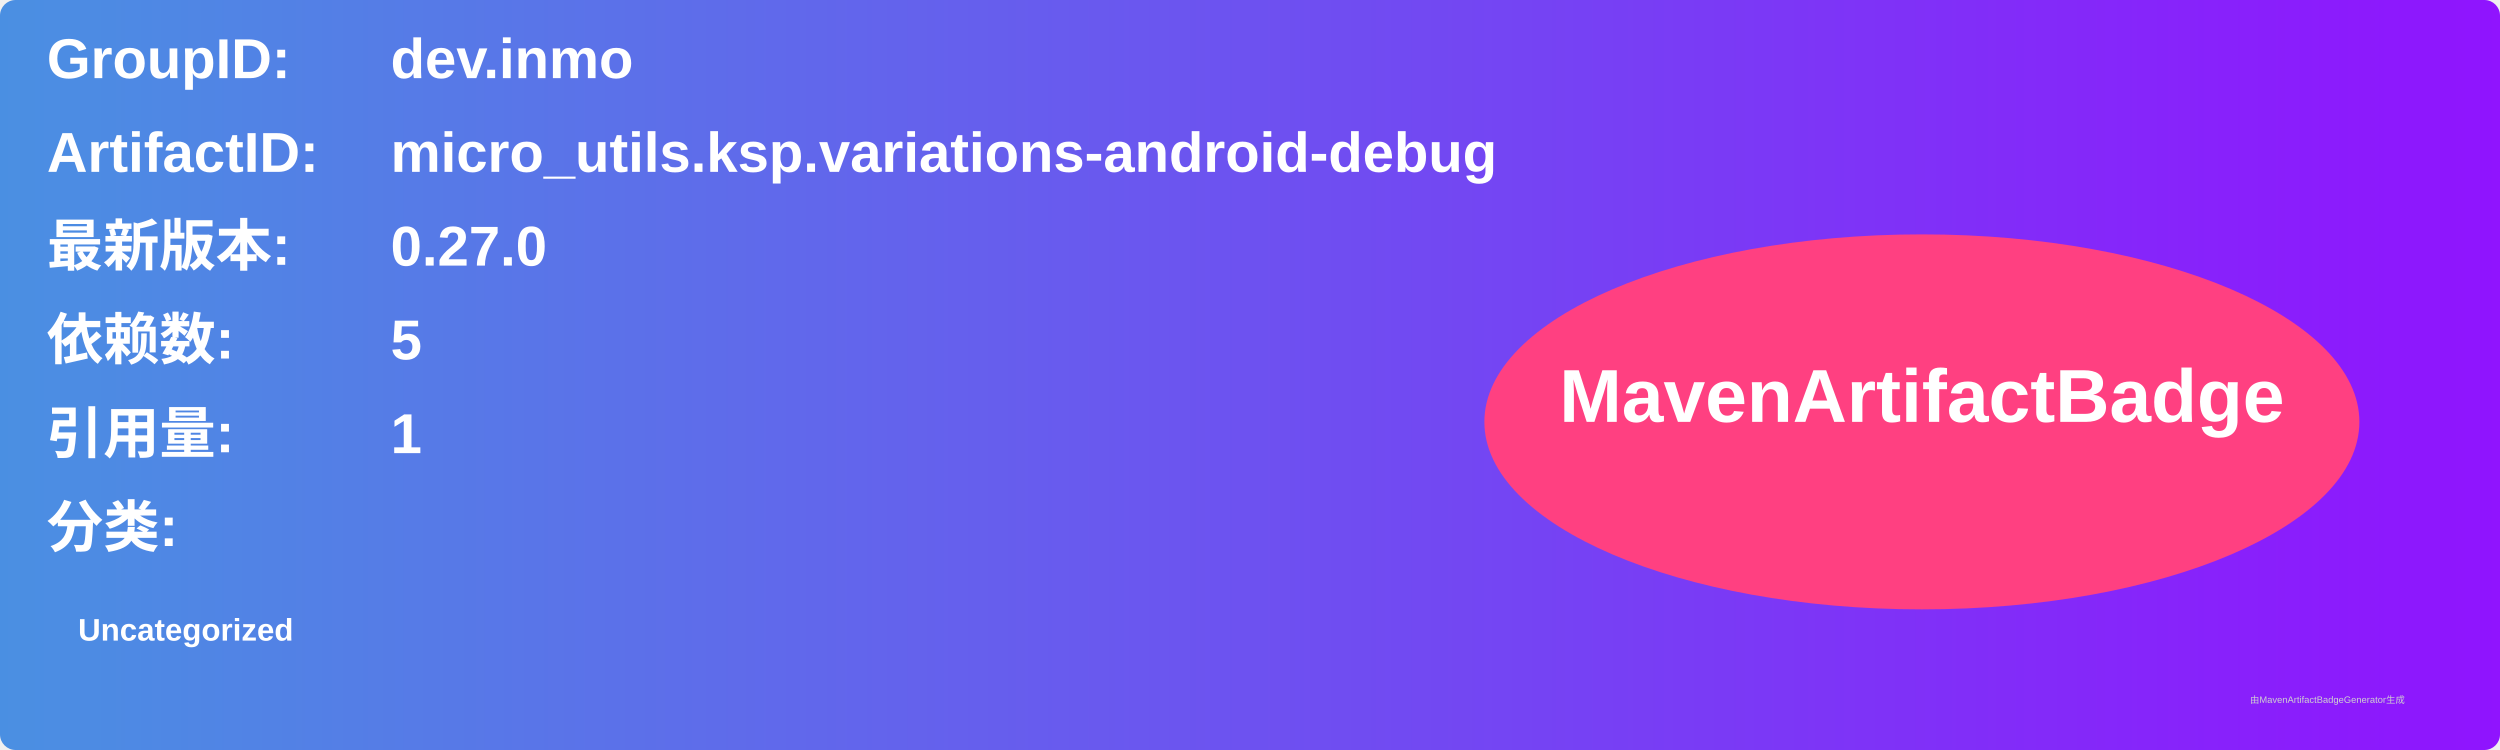
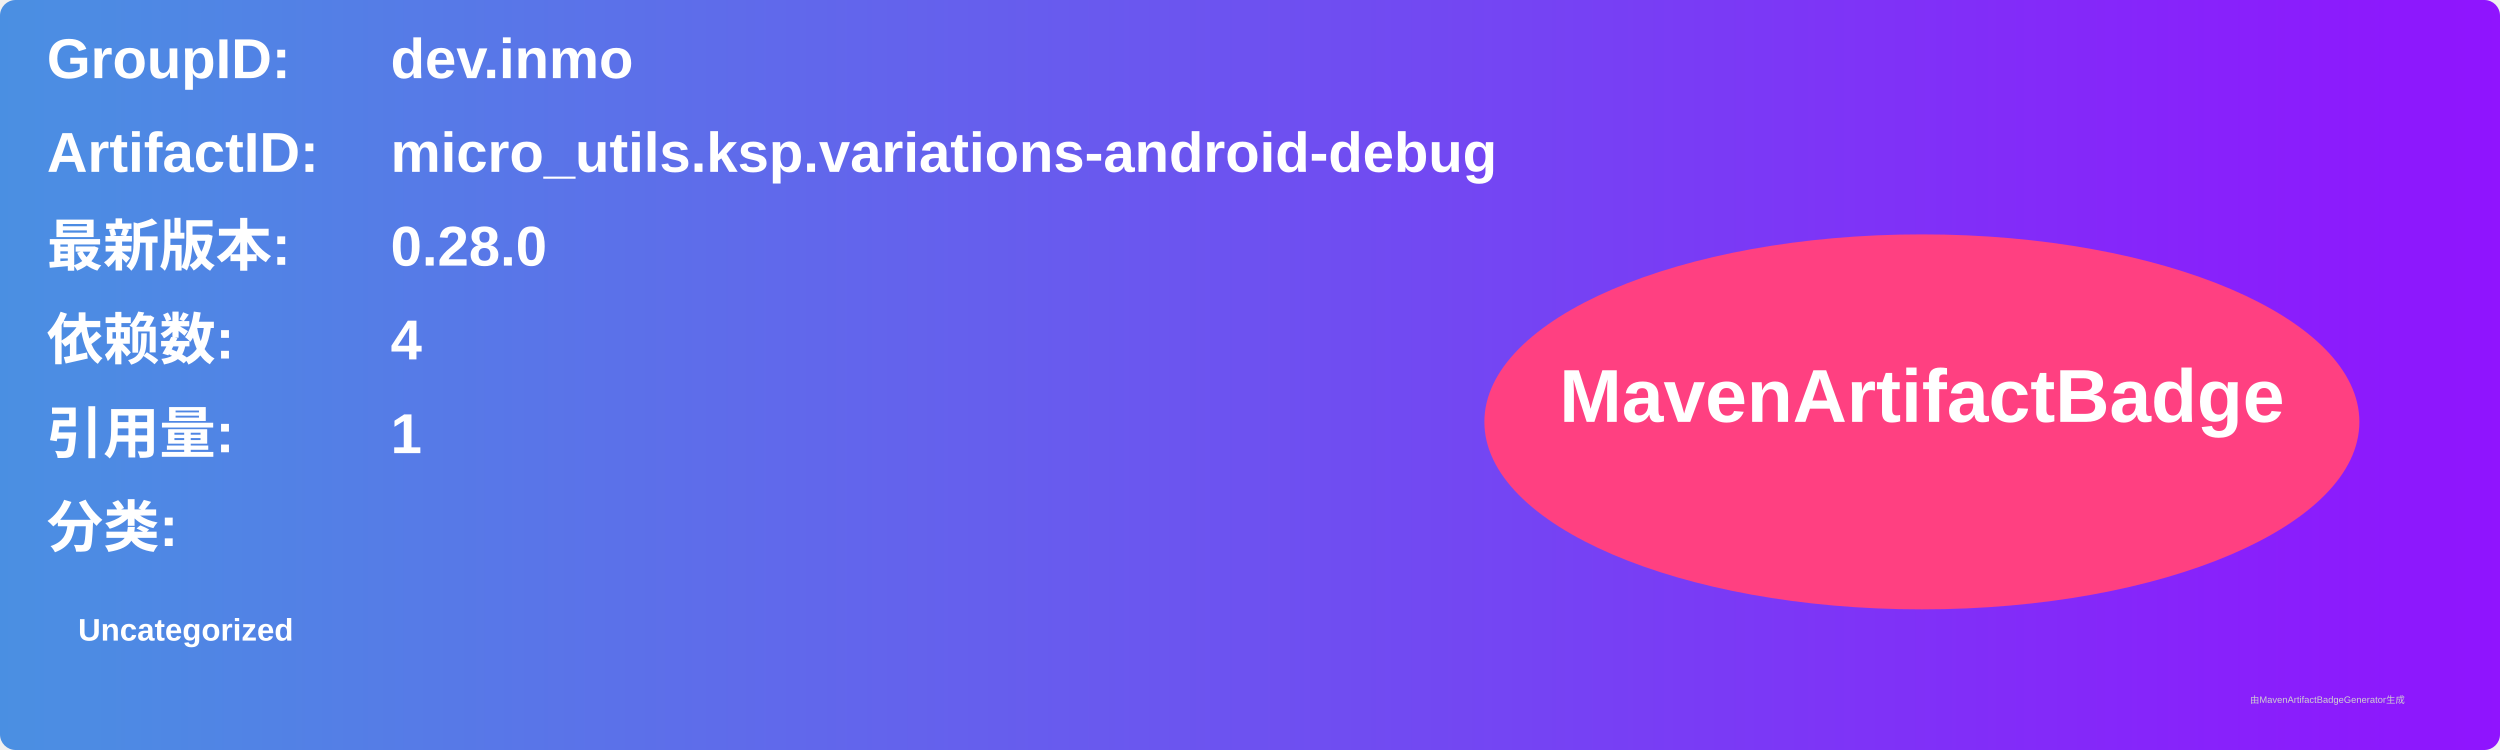
<svg xmlns="http://www.w3.org/2000/svg" width="800" height="240" viewBox="0 0 800 240">
  <linearGradient id="grad" x1="0%" y1="0%" x2="100%" y2="0%">
    <stop offset="0%" stop-color="#4a90e2" />
    <stop offset="100%" stop-color="#9013fe" />
  </linearGradient>
  <rect width="100%" height="100%" rx="5" ry="5" fill="url(#grad)" />
  <g transform="translate(15, 15)">
    <text x="0" y="10" font-family="Arial" font-size="18" fill="white" font-weight="bold" width="260">GroupID:</text>
    <text x="110" y="10" font-family="Arial" font-size="18" fill="white" font-weight="bold" width="460">dev.inmo</text>
    <text x="0" y="40" font-family="Arial" font-size="18" fill="white" font-weight="bold" width="260">ArtifactID:</text>
    <text x="110" y="40" font-family="Arial" font-size="18" fill="white" font-weight="bold" width="460">micro_utils.ksp.variations-android-debug</text>
    <text x="0" y="70" font-family="Arial" font-size="18" fill="white" font-weight="bold">最新版本:</text>
    <text x="110" y="70" font-family="Arial" font-size="18" fill="white" font-weight="bold">
-       <tspan font-weight="bold">0.27.0</tspan>
+       <tspan font-weight="bold">0.28.0</tspan>
    </text>
    <text x="0" y="100" font-family="Arial" font-size="18" fill="white" font-weight="bold">依赖数: </text>
    <text x="110" y="100" font-family="Arial" font-size="18" fill="white">
-       <tspan font-weight="bold">5</tspan>
+       <tspan font-weight="bold">4</tspan>
    </text>
    <text x="0" y="130" font-family="Arial" font-size="18" fill="white" font-weight="bold">引用量: </text>
    <text x="110" y="130" font-family="Arial" font-size="18" fill="white">
      <tspan font-weight="bold">1</tspan>
    </text>
    <text x="0" y="160" font-family="Arial" font-size="18" fill="white" font-weight="bold">分类:</text>
    <text x="10" y="190" font-family="Arial" font-size="10" fill="white">
      <tspan font-weight="bold">Uncategorized</tspan>
    </text>
    <ellipse cx="600" cy="120" rx="140" ry="60" fill="#ff4081" />
    <text x="600" y="120" text-anchor="middle" font-family="Arial" font-size="24" fill="white" font-weight="bold">MavenArtifactBadge</text>
  </g>
  <text x="720" y="225" font-family="Arial" font-size="3" fill="#d0d0d0">由MavenArtifactBadgeGenerator生成</text>
</svg>
